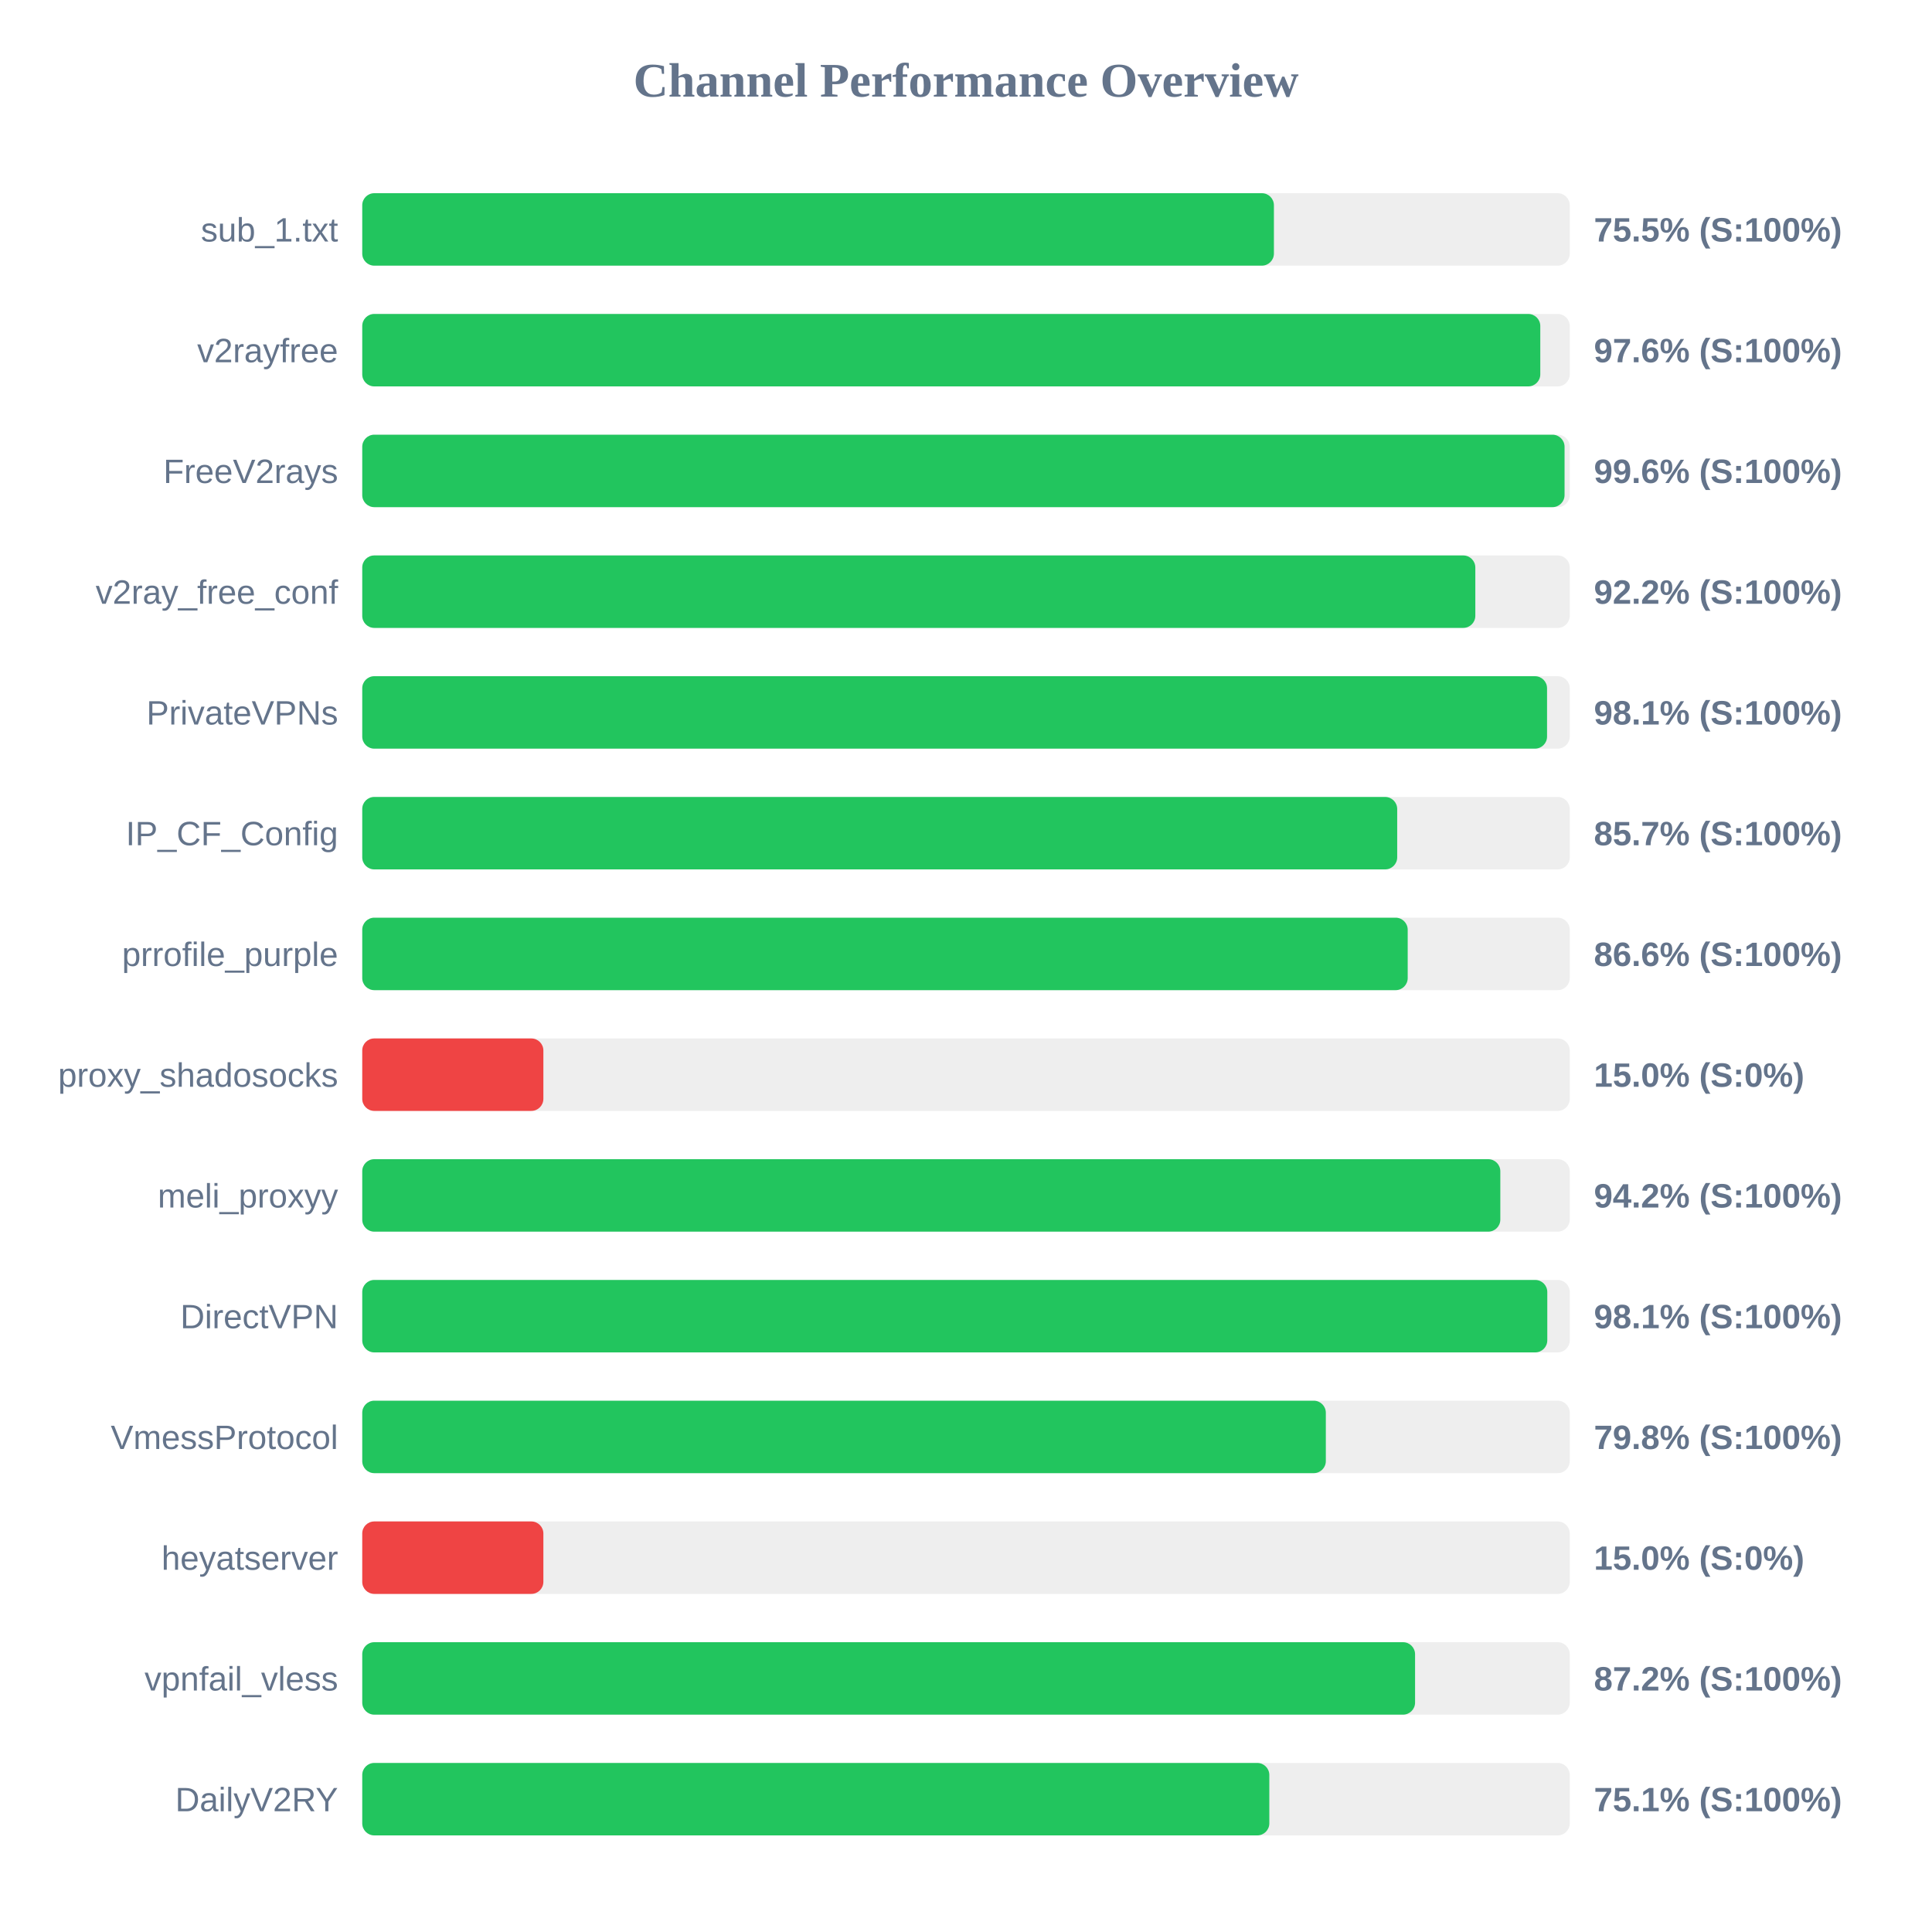
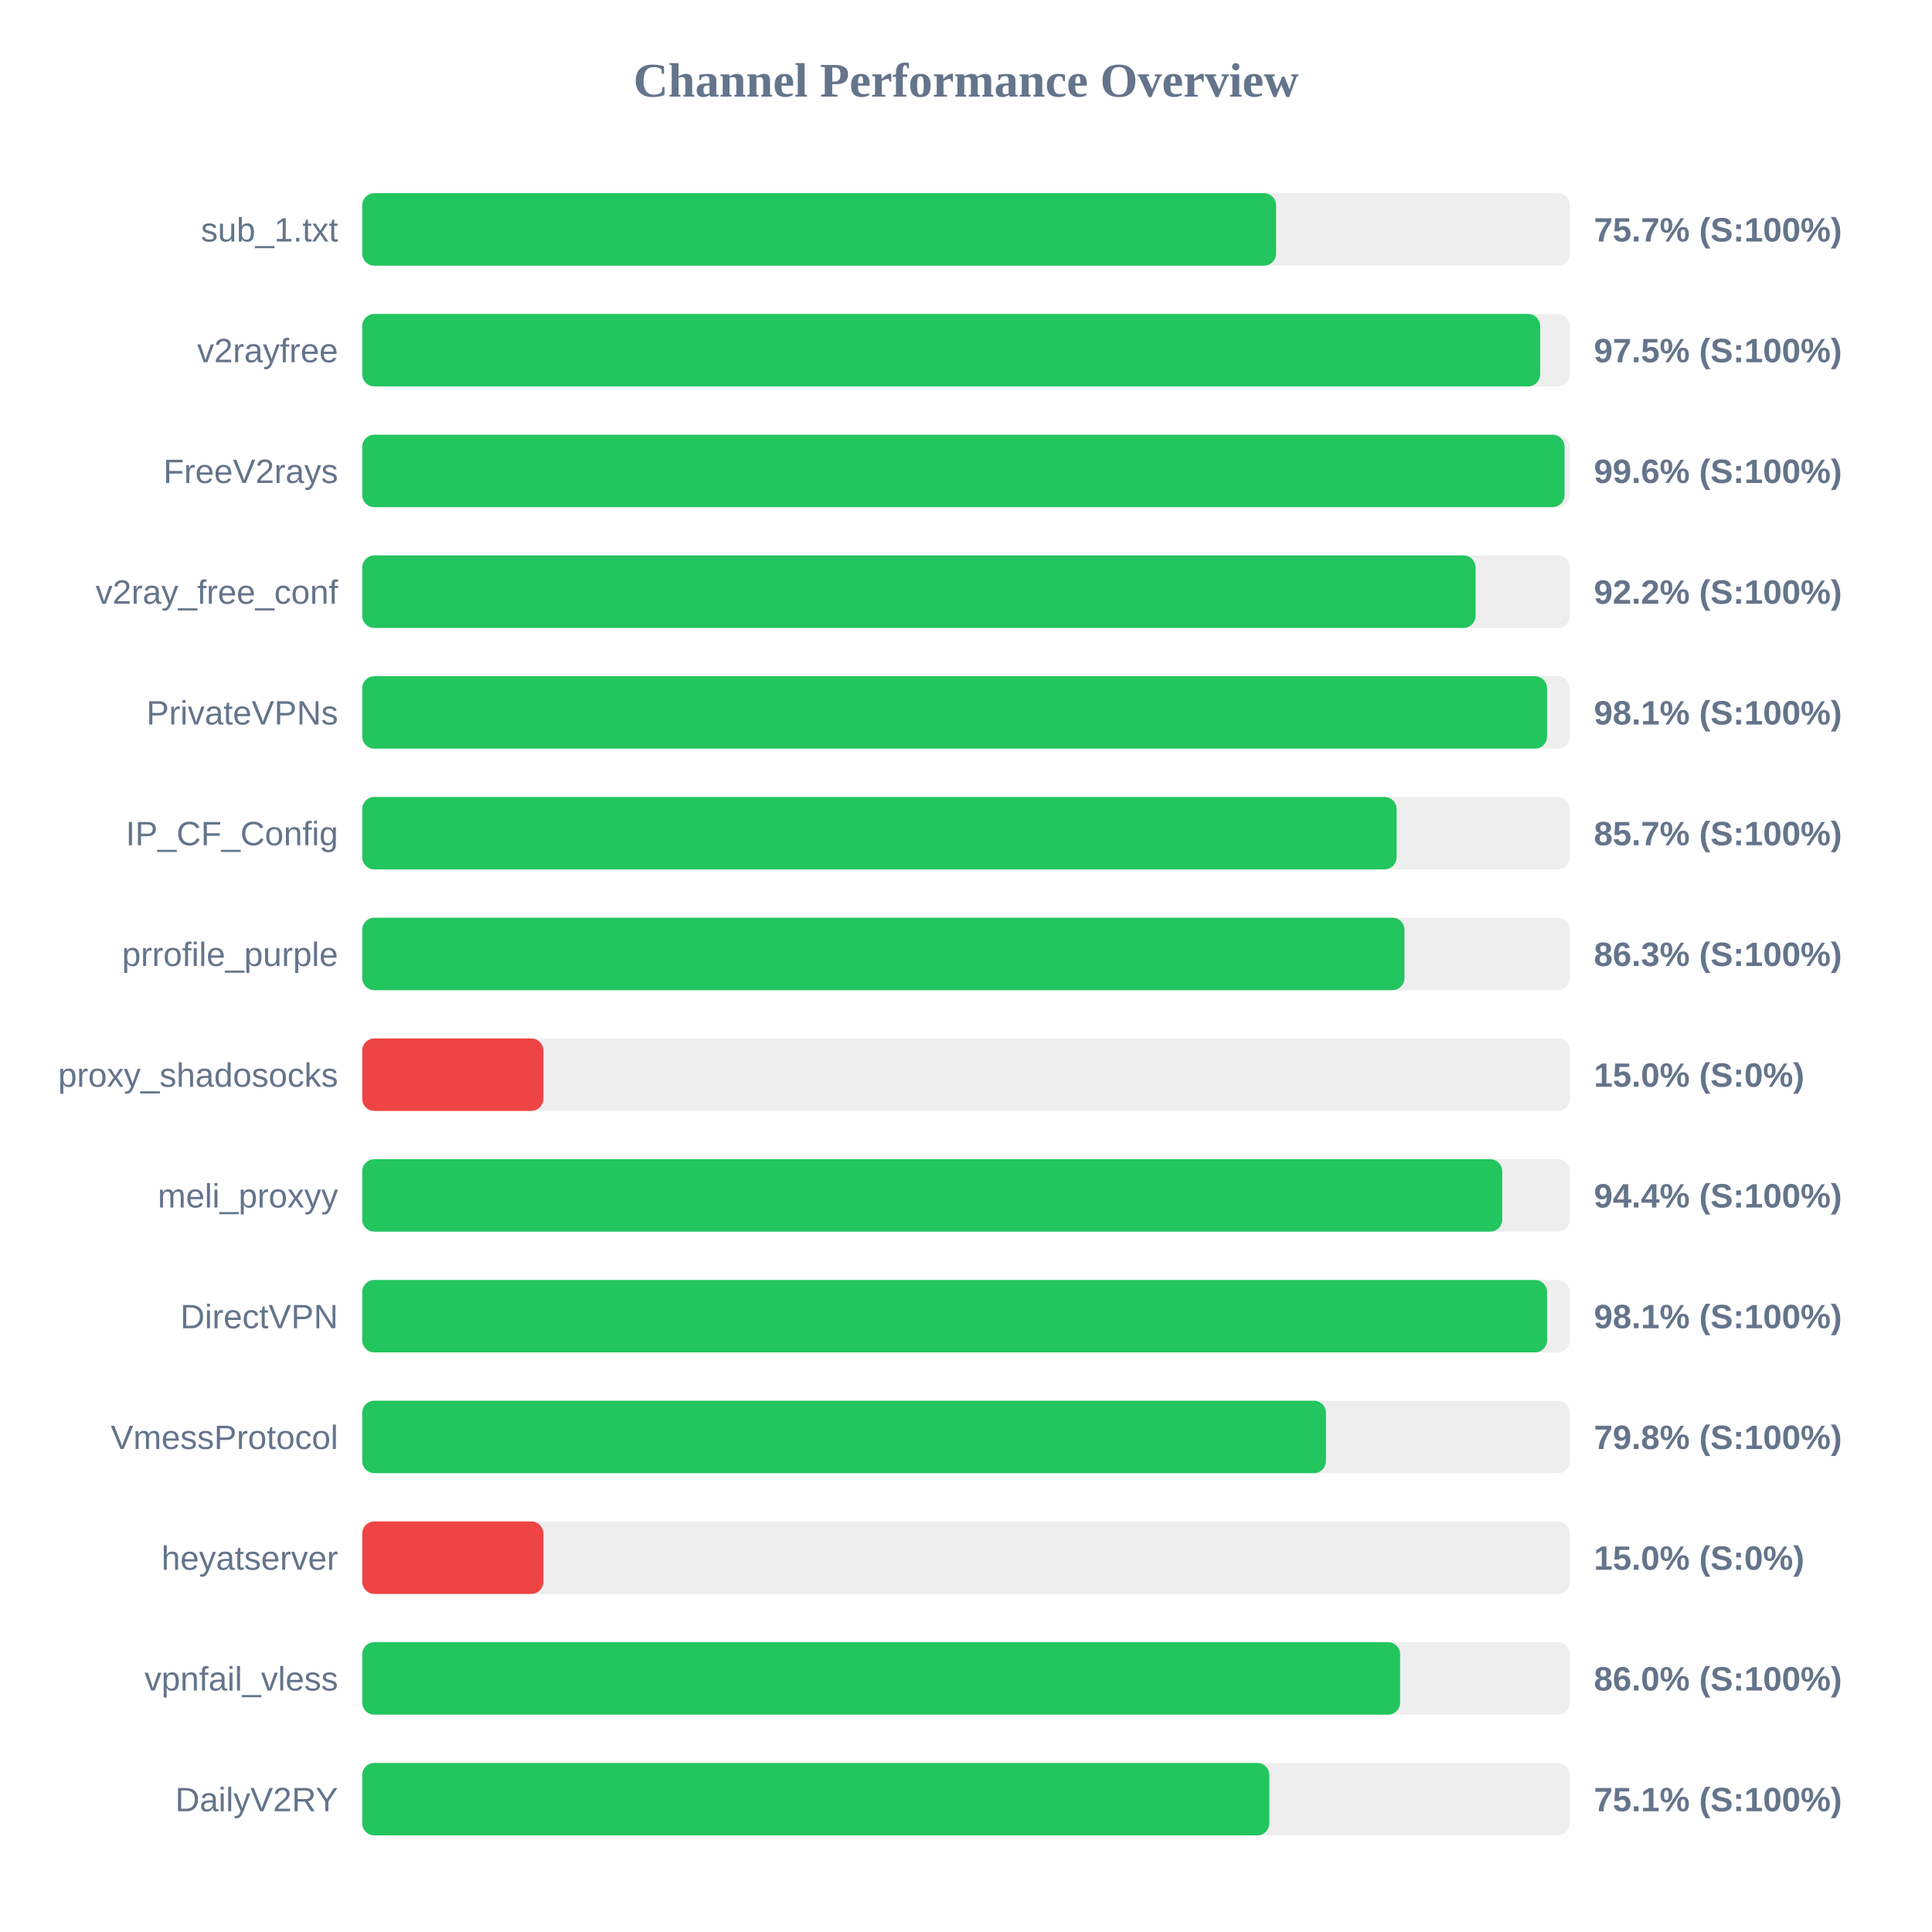
<svg xmlns="http://www.w3.org/2000/svg" width="800" height="800" version="1.1">
  <style>
        .row { font: 14px Arial; fill: #64748b; }
        .score { font: bold 14px Arial; fill: #64748b; }
    </style>
  <text x="400" y="40" text-anchor="middle" font-size="20px" font-weight="bold" fill="#64748b">Channel Performance Overview</text>
  <rect x="150" y="80" width="500" height="30" fill="#eee" rx="5" />
-   <rect x="150" y="80" width="377.5" height="30" fill="#22c55e" rx="5" />
+   <rect x="150" y="80" width="378.4" height="30" fill="#22c55e" rx="5" />
  <text x="140" y="100" text-anchor="end" class="row">sub_1.txt</text>
-   <text x="660" y="100" text-anchor="start" class="score">75.5% (S:100%)</text>
+   <text x="660" y="100" text-anchor="start" class="score">75.7% (S:100%)</text>
  <rect x="150" y="130" width="500" height="30" fill="#eee" rx="5" />
-   <rect x="150" y="130" width="487.8" height="30" fill="#22c55e" rx="5" />
+   <rect x="150" y="130" width="487.75" height="30" fill="#22c55e" rx="5" />
  <text x="140" y="150" text-anchor="end" class="row">v2rayfree</text>
-   <text x="660" y="150" text-anchor="start" class="score">97.6% (S:100%)</text>
+   <text x="660" y="150" text-anchor="start" class="score">97.5% (S:100%)</text>
  <rect x="150" y="180" width="500" height="30" fill="#eee" rx="5" />
  <rect x="150" y="180" width="497.85" height="30" fill="#22c55e" rx="5" />
  <text x="140" y="200" text-anchor="end" class="row">FreeV2rays</text>
  <text x="660" y="200" text-anchor="start" class="score">99.6% (S:100%)</text>
  <rect x="150" y="230" width="500" height="30" fill="#eee" rx="5" />
-   <rect x="150" y="230" width="460.9" height="30" fill="#22c55e" rx="5" />
+   <rect x="150" y="230" width="461.0" height="30" fill="#22c55e" rx="5" />
  <text x="140" y="250" text-anchor="end" class="row">v2ray_free_conf</text>
  <text x="660" y="250" text-anchor="start" class="score">92.2% (S:100%)</text>
  <rect x="150" y="280" width="500" height="30" fill="#eee" rx="5" />
  <rect x="150" y="280" width="490.6" height="30" fill="#22c55e" rx="5" />
  <text x="140" y="300" text-anchor="end" class="row">PrivateVPNs</text>
  <text x="660" y="300" text-anchor="start" class="score">98.1% (S:100%)</text>
  <rect x="150" y="330" width="500" height="30" fill="#eee" rx="5" />
-   <rect x="150" y="330" width="428.55" height="30" fill="#22c55e" rx="5" />
+   <rect x="150" y="330" width="428.3" height="30" fill="#22c55e" rx="5" />
  <text x="140" y="350" text-anchor="end" class="row">IP_CF_Config</text>
  <text x="660" y="350" text-anchor="start" class="score">85.7% (S:100%)</text>
  <rect x="150" y="380" width="500" height="30" fill="#eee" rx="5" />
-   <rect x="150" y="380" width="432.9" height="30" fill="#22c55e" rx="5" />
+   <rect x="150" y="380" width="431.55" height="30" fill="#22c55e" rx="5" />
  <text x="140" y="400" text-anchor="end" class="row">prrofile_purple</text>
-   <text x="660" y="400" text-anchor="start" class="score">86.6% (S:100%)</text>
+   <text x="660" y="400" text-anchor="start" class="score">86.3% (S:100%)</text>
  <rect x="150" y="430" width="500" height="30" fill="#eee" rx="5" />
  <rect x="150" y="430" width="75.0" height="30" fill="#ef4444" rx="5" />
  <text x="140" y="450" text-anchor="end" class="row">proxy_shadosocks</text>
  <text x="660" y="450" text-anchor="start" class="score">15.0% (S:0%)</text>
  <rect x="150" y="480" width="500" height="30" fill="#eee" rx="5" />
-   <rect x="150" y="480" width="471.25" height="30" fill="#22c55e" rx="5" />
+   <rect x="150" y="480" width="472.05" height="30" fill="#22c55e" rx="5" />
  <text x="140" y="500" text-anchor="end" class="row">meli_proxyy</text>
-   <text x="660" y="500" text-anchor="start" class="score">94.2% (S:100%)</text>
+   <text x="660" y="500" text-anchor="start" class="score">94.4% (S:100%)</text>
  <rect x="150" y="530" width="500" height="30" fill="#eee" rx="5" />
-   <rect x="150" y="530" width="490.7" height="30" fill="#22c55e" rx="5" />
+   <rect x="150" y="530" width="490.6" height="30" fill="#22c55e" rx="5" />
  <text x="140" y="550" text-anchor="end" class="row">DirectVPN</text>
  <text x="660" y="550" text-anchor="start" class="score">98.1% (S:100%)</text>
  <rect x="150" y="580" width="500" height="30" fill="#eee" rx="5" />
-   <rect x="150" y="580" width="399.0" height="30" fill="#22c55e" rx="5" />
+   <rect x="150" y="580" width="399.05" height="30" fill="#22c55e" rx="5" />
  <text x="140" y="600" text-anchor="end" class="row">VmessProtocol</text>
  <text x="660" y="600" text-anchor="start" class="score">79.8% (S:100%)</text>
  <rect x="150" y="630" width="500" height="30" fill="#eee" rx="5" />
  <rect x="150" y="630" width="75.0" height="30" fill="#ef4444" rx="5" />
  <text x="140" y="650" text-anchor="end" class="row">heyatserver</text>
  <text x="660" y="650" text-anchor="start" class="score">15.0% (S:0%)</text>
  <rect x="150" y="680" width="500" height="30" fill="#eee" rx="5" />
-   <rect x="150" y="680" width="435.95" height="30" fill="#22c55e" rx="5" />
+   <rect x="150" y="680" width="429.75" height="30" fill="#22c55e" rx="5" />
  <text x="140" y="700" text-anchor="end" class="row">vpnfail_vless</text>
-   <text x="660" y="700" text-anchor="start" class="score">87.2% (S:100%)</text>
+   <text x="660" y="700" text-anchor="start" class="score">86.0% (S:100%)</text>
  <rect x="150" y="730" width="500" height="30" fill="#eee" rx="5" />
  <rect x="150" y="730" width="375.6" height="30" fill="#22c55e" rx="5" />
  <text x="140" y="750" text-anchor="end" class="row">DailyV2RY</text>
  <text x="660" y="750" text-anchor="start" class="score">75.1% (S:100%)</text>
</svg>
